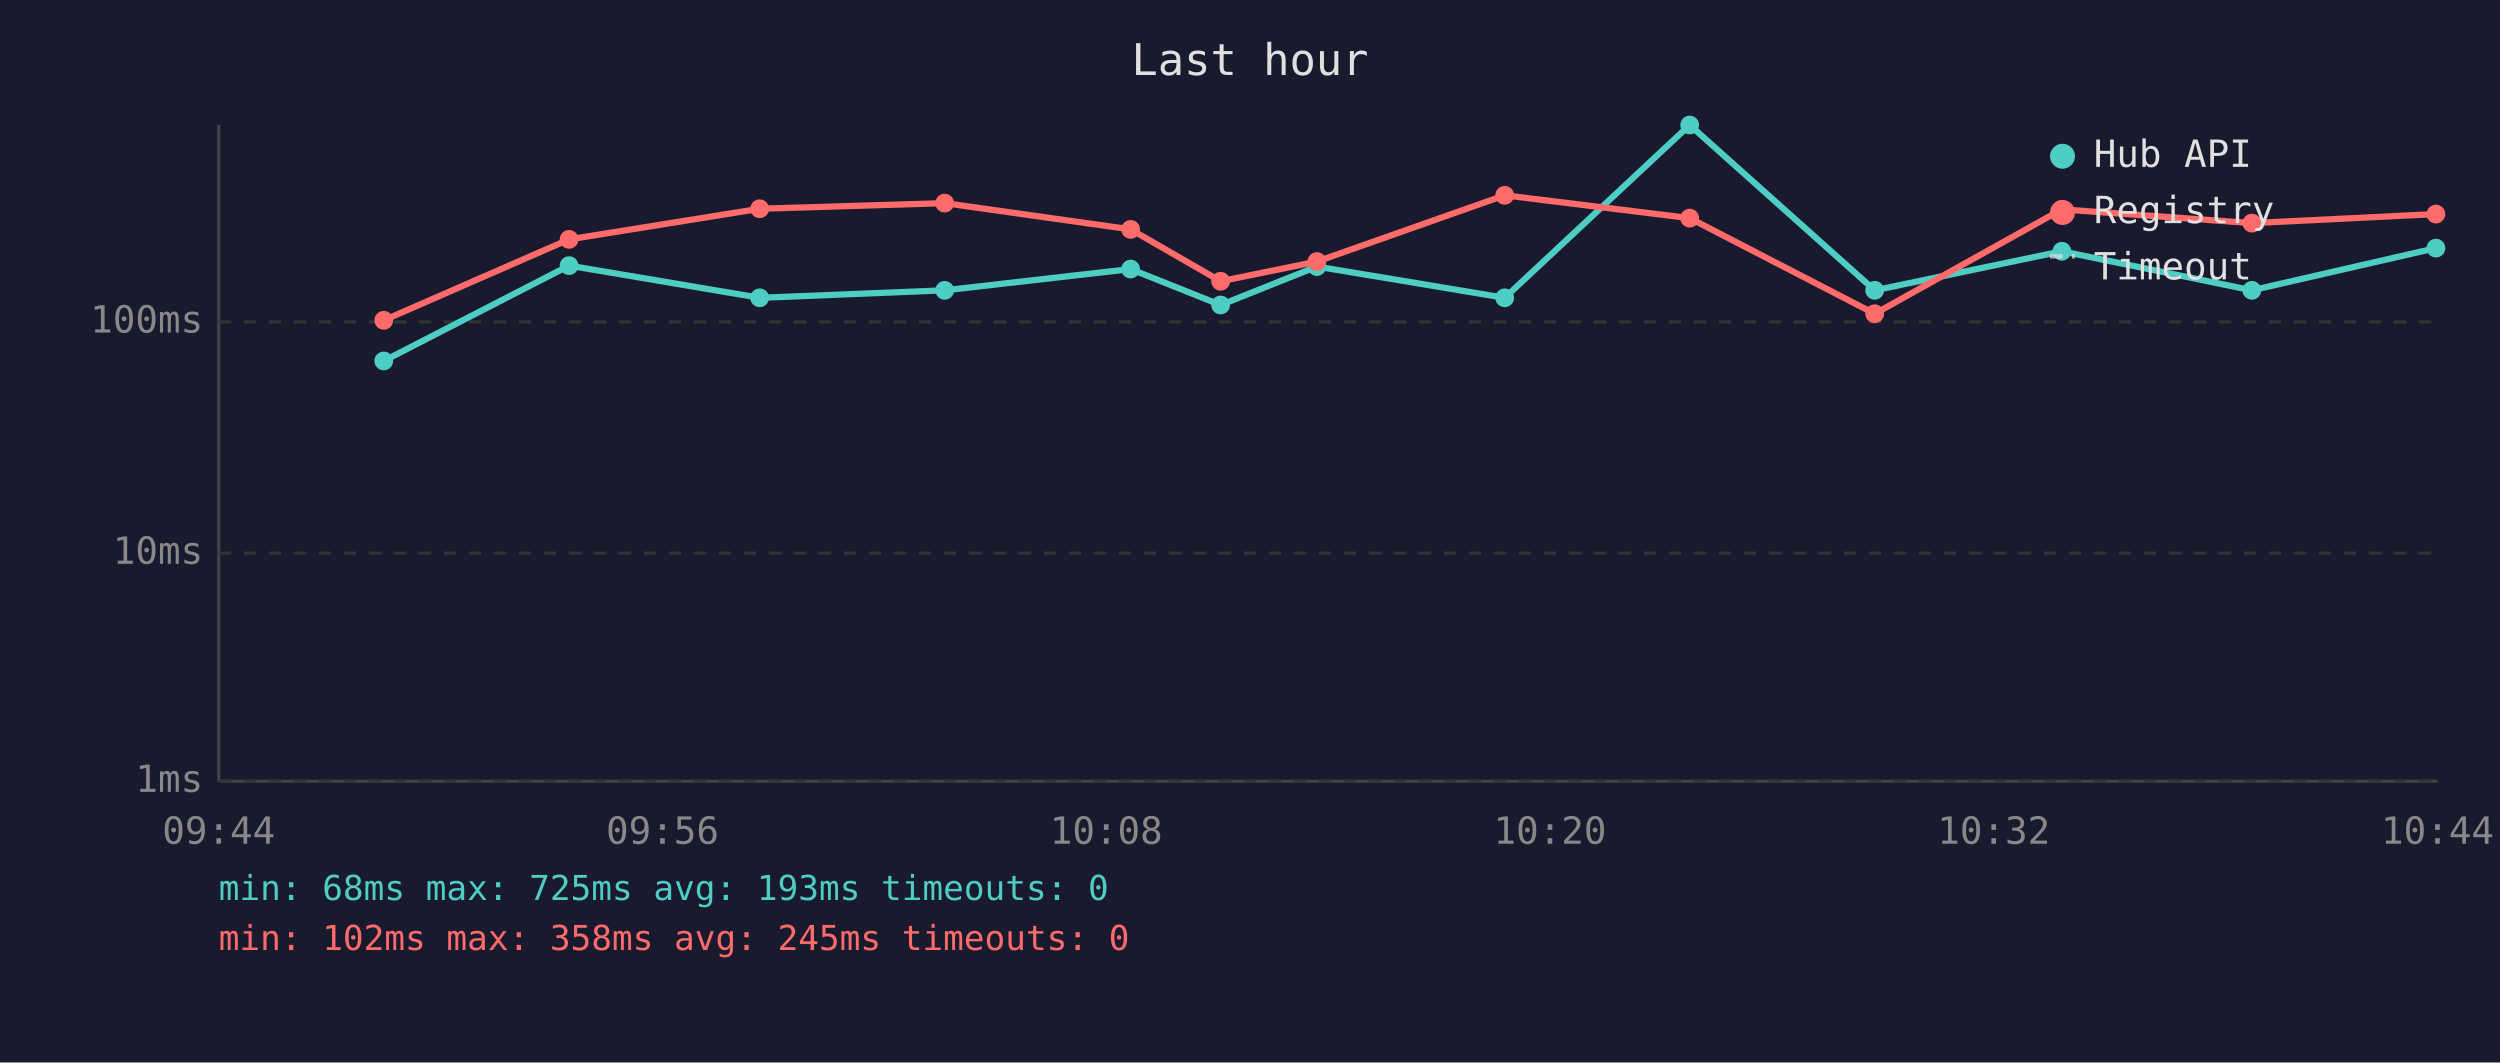
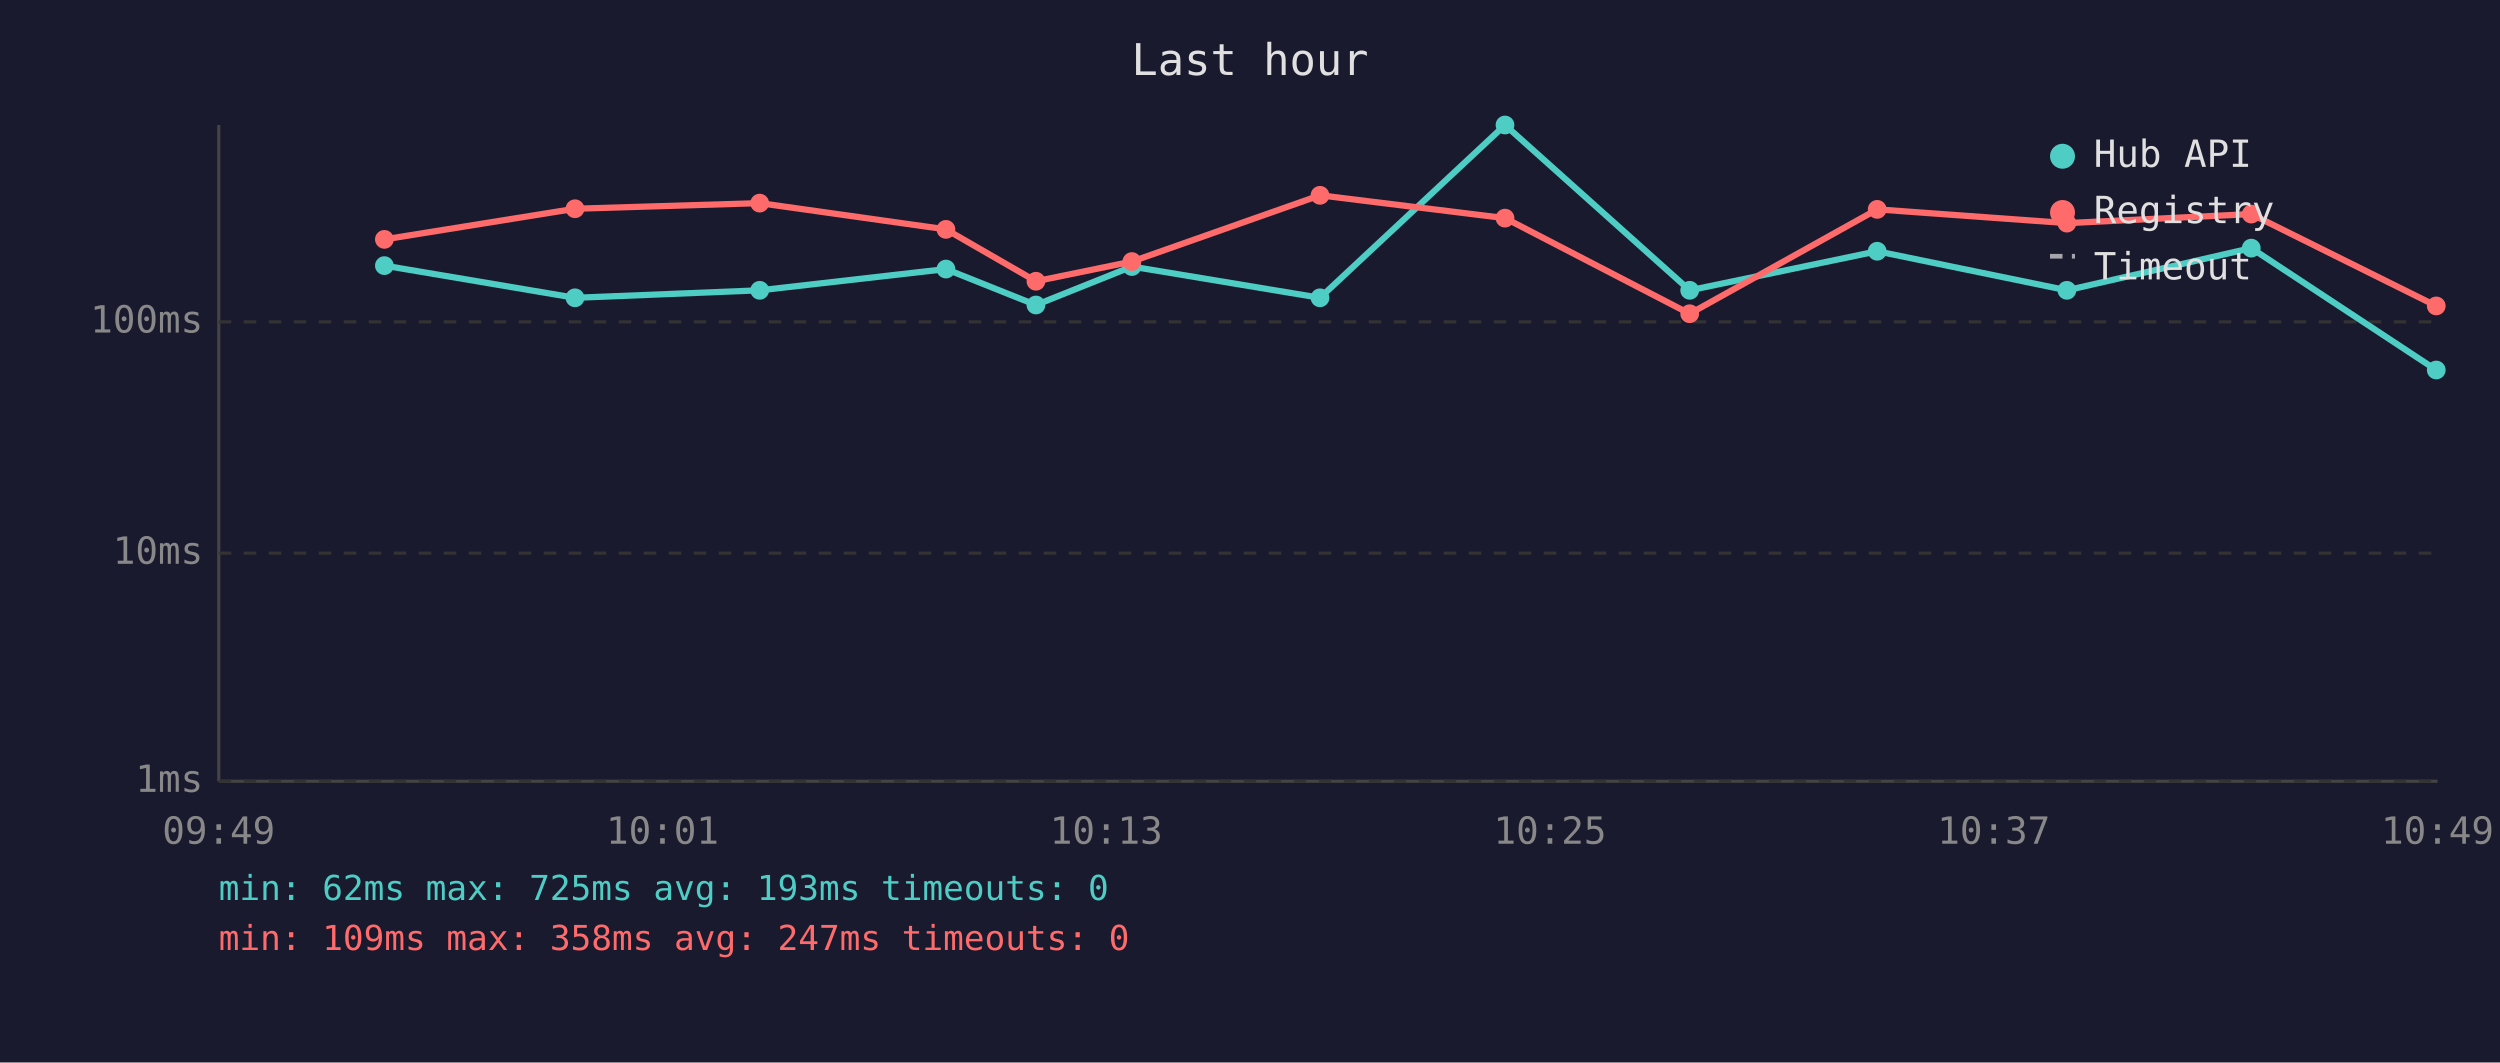
<svg xmlns="http://www.w3.org/2000/svg" viewBox="0 0 800 340" font-family="monospace" font-size="12">
  <rect width="800" height="340" fill="#1a1a2e" />
  <text x="400" y="24" fill="#e0e0e0" font-size="14" text-anchor="middle">Last hour</text>
  <line x1="70" y1="40" x2="70" y2="250" stroke="#444" stroke-width="1" />
  <line x1="70" y1="250" x2="780" y2="250" stroke="#444" stroke-width="1" />
  <line x1="70" y1="250" x2="780" y2="250" stroke="#333" stroke-width="1" stroke-dasharray="4" />
  <text x="65" y="250" fill="#888" text-anchor="end" dominant-baseline="middle">1ms</text>
  <line x1="70" y1="177" x2="780" y2="177" stroke="#333" stroke-width="1" stroke-dasharray="4" />
  <text x="65" y="177" fill="#888" text-anchor="end" dominant-baseline="middle">10ms</text>
  <line x1="70" y1="103" x2="780" y2="103" stroke="#333" stroke-width="1" stroke-dasharray="4" />
  <text x="65" y="103" fill="#888" text-anchor="end" dominant-baseline="middle">100ms</text>
-   <text x="70" y="270" fill="#888" text-anchor="middle">09:44</text>
-   <text x="212" y="270" fill="#888" text-anchor="middle">09:56</text>
-   <text x="354" y="270" fill="#888" text-anchor="middle">10:08</text>
-   <text x="496" y="270" fill="#888" text-anchor="middle">10:20</text>
-   <text x="638" y="270" fill="#888" text-anchor="middle">10:32</text>
-   <text x="780" y="270" fill="#888" text-anchor="middle">10:44</text>
-   <polyline points="122.8,115.5 182.1,85.0 243.1,95.3 302.3,92.9 361.8,86.1 390.6,97.6 421.4,85.3 481.5,95.3 540.7,40.0 599.9,92.9 659.8,80.4 720.6,92.9 779.5,79.4" fill="none" stroke="#4ecdc4" stroke-width="2" opacity="1" />
-   <circle cx="122.8" cy="115.5" r="3" fill="#4ecdc4" />
-   <circle cx="182.1" cy="85.0" r="3" fill="#4ecdc4" />
-   <circle cx="243.1" cy="95.3" r="3" fill="#4ecdc4" />
-   <circle cx="302.3" cy="92.9" r="3" fill="#4ecdc4" />
-   <circle cx="361.8" cy="86.1" r="3" fill="#4ecdc4" />
-   <circle cx="390.6" cy="97.6" r="3" fill="#4ecdc4" />
-   <circle cx="421.4" cy="85.3" r="3" fill="#4ecdc4" />
-   <circle cx="481.5" cy="95.3" r="3" fill="#4ecdc4" />
-   <circle cx="540.7" cy="40.0" r="3" fill="#4ecdc4" />
-   <circle cx="599.9" cy="92.9" r="3" fill="#4ecdc4" />
-   <circle cx="659.8" cy="80.4" r="3" fill="#4ecdc4" />
-   <circle cx="720.6" cy="92.9" r="3" fill="#4ecdc4" />
-   <circle cx="779.5" cy="79.4" r="3" fill="#4ecdc4" />
-   <polyline points="122.8,102.5 182.1,76.6 243.1,66.8 302.3,65.0 361.8,73.4 390.6,90.0 421.4,83.7 481.5,62.5 540.7,69.8 599.9,100.4 659.8,67.0 720.6,71.4 779.5,68.5" fill="none" stroke="#ff6b6b" stroke-width="2" opacity="1" />
-   <circle cx="122.8" cy="102.5" r="3" fill="#ff6b6b" />
-   <circle cx="182.1" cy="76.6" r="3" fill="#ff6b6b" />
-   <circle cx="243.1" cy="66.8" r="3" fill="#ff6b6b" />
-   <circle cx="302.3" cy="65.0" r="3" fill="#ff6b6b" />
-   <circle cx="361.8" cy="73.4" r="3" fill="#ff6b6b" />
-   <circle cx="390.6" cy="90.0" r="3" fill="#ff6b6b" />
-   <circle cx="421.4" cy="83.7" r="3" fill="#ff6b6b" />
-   <circle cx="481.5" cy="62.5" r="3" fill="#ff6b6b" />
-   <circle cx="540.7" cy="69.8" r="3" fill="#ff6b6b" />
-   <circle cx="599.9" cy="100.4" r="3" fill="#ff6b6b" />
-   <circle cx="659.8" cy="67.0" r="3" fill="#ff6b6b" />
-   <circle cx="720.6" cy="71.4" r="3" fill="#ff6b6b" />
-   <circle cx="779.5" cy="68.5" r="3" fill="#ff6b6b" />
+   <text x="70" y="270" fill="#888" text-anchor="middle">09:49</text>
+   <text x="212" y="270" fill="#888" text-anchor="middle">10:01</text>
+   <text x="354" y="270" fill="#888" text-anchor="middle">10:13</text>
+   <text x="496" y="270" fill="#888" text-anchor="middle">10:25</text>
+   <text x="638" y="270" fill="#888" text-anchor="middle">10:37</text>
+   <text x="780" y="270" fill="#888" text-anchor="middle">10:49</text>
+   <polyline points="123.0,85.0 184.0,95.3 243.1,92.9 302.7,86.1 331.5,97.6 362.2,85.3 422.4,95.3 481.6,40.0 540.7,92.9 600.7,80.4 661.4,92.9 720.4,79.4 779.6,118.4" fill="none" stroke="#4ecdc4" stroke-width="2" opacity="1" />
+   <circle cx="123.0" cy="85.0" r="3" fill="#4ecdc4" />
+   <circle cx="184.0" cy="95.3" r="3" fill="#4ecdc4" />
+   <circle cx="243.1" cy="92.9" r="3" fill="#4ecdc4" />
+   <circle cx="302.7" cy="86.1" r="3" fill="#4ecdc4" />
+   <circle cx="331.5" cy="97.6" r="3" fill="#4ecdc4" />
+   <circle cx="362.2" cy="85.3" r="3" fill="#4ecdc4" />
+   <circle cx="422.4" cy="95.3" r="3" fill="#4ecdc4" />
+   <circle cx="481.6" cy="40.0" r="3" fill="#4ecdc4" />
+   <circle cx="540.7" cy="92.9" r="3" fill="#4ecdc4" />
+   <circle cx="600.7" cy="80.4" r="3" fill="#4ecdc4" />
+   <circle cx="661.4" cy="92.9" r="3" fill="#4ecdc4" />
+   <circle cx="720.4" cy="79.4" r="3" fill="#4ecdc4" />
+   <circle cx="779.6" cy="118.4" r="3" fill="#4ecdc4" />
+   <polyline points="123.0,76.6 184.0,66.8 243.1,65.0 302.7,73.4 331.5,90.0 362.2,83.7 422.4,62.5 481.6,69.8 540.7,100.4 600.7,67.0 661.4,71.4 720.4,68.5 779.6,97.9" fill="none" stroke="#ff6b6b" stroke-width="2" opacity="1" />
+   <circle cx="123.0" cy="76.6" r="3" fill="#ff6b6b" />
+   <circle cx="184.0" cy="66.8" r="3" fill="#ff6b6b" />
+   <circle cx="243.1" cy="65.0" r="3" fill="#ff6b6b" />
+   <circle cx="302.7" cy="73.4" r="3" fill="#ff6b6b" />
+   <circle cx="331.5" cy="90.0" r="3" fill="#ff6b6b" />
+   <circle cx="362.2" cy="83.7" r="3" fill="#ff6b6b" />
+   <circle cx="422.4" cy="62.5" r="3" fill="#ff6b6b" />
+   <circle cx="481.6" cy="69.8" r="3" fill="#ff6b6b" />
+   <circle cx="540.7" cy="100.4" r="3" fill="#ff6b6b" />
+   <circle cx="600.7" cy="67.0" r="3" fill="#ff6b6b" />
+   <circle cx="661.4" cy="71.4" r="3" fill="#ff6b6b" />
+   <circle cx="720.4" cy="68.5" r="3" fill="#ff6b6b" />
+   <circle cx="779.6" cy="97.9" r="3" fill="#ff6b6b" />
  <circle cx="660" cy="50" r="4" fill="#4ecdc4" />
  <text x="670" y="50" fill="#e0e0e0" dominant-baseline="middle">Hub API</text>
  <circle cx="660" cy="68" r="4" fill="#ff6b6b" />
  <text x="670" y="68" fill="#e0e0e0" dominant-baseline="middle">Registry</text>
  <line x1="656" y1="82" x2="664" y2="82" stroke="#e0e0e0" stroke-width="1.5" stroke-dasharray="4,3" opacity="0.7" />
  <text x="670" y="86" fill="#e0e0e0" dominant-baseline="middle">Timeout</text>
-   <text x="70" y="288" fill="#4ecdc4" font-size="11">min: 68ms  max: 725ms  avg: 193ms  timeouts: 0</text>
-   <text x="70" y="304" fill="#ff6b6b" font-size="11">min: 102ms  max: 358ms  avg: 245ms  timeouts: 0</text>
+   <text x="70" y="288" fill="#4ecdc4" font-size="11">min: 62ms  max: 725ms  avg: 193ms  timeouts: 0</text>
+   <text x="70" y="304" fill="#ff6b6b" font-size="11">min: 109ms  max: 358ms  avg: 247ms  timeouts: 0</text>
</svg>
